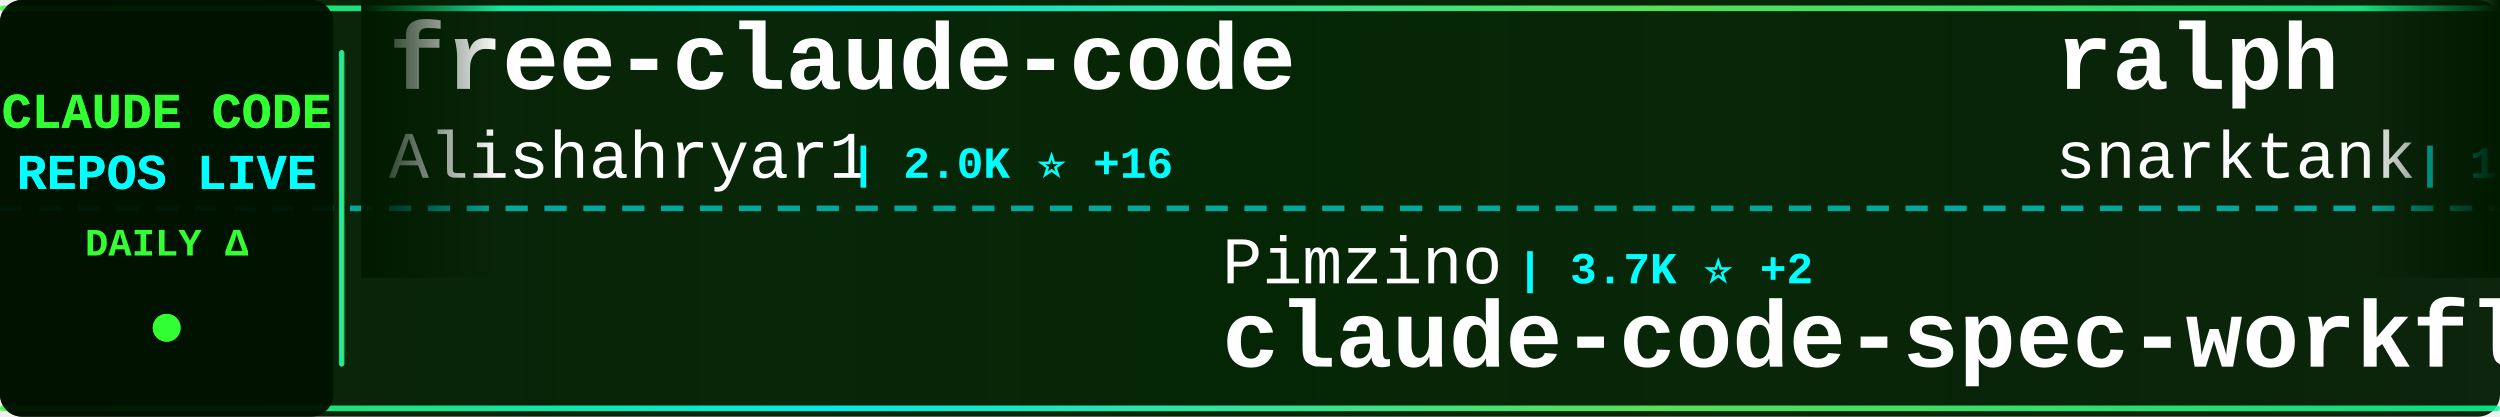
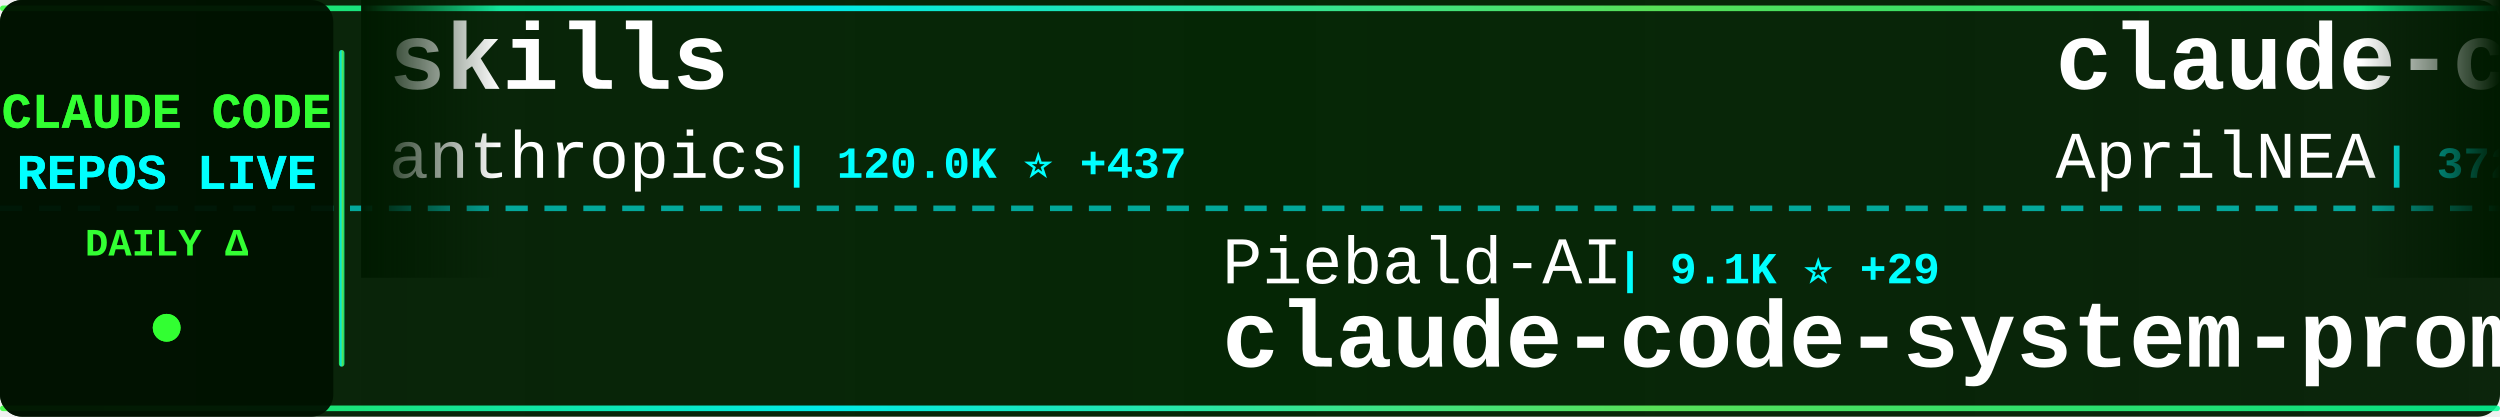
<svg xmlns="http://www.w3.org/2000/svg" width="900" height="150">
  <defs>
    <linearGradient id="tickerBg" x1="0%" y1="0%" x2="100%" y2="0%">
      <stop offset="0%" style="stop-color:#001a00;stop-opacity:0.95" />
      <stop offset="50%" style="stop-color:#002200;stop-opacity:0.98" />
      <stop offset="100%" style="stop-color:#001a00;stop-opacity:0.95" />
    </linearGradient>
    <linearGradient id="borderGrad" x1="0%" y1="0%" x2="100%" y2="0%">
      <stop offset="0%" style="stop-color:#33ff33;stop-opacity:0.85">
        <animate attributeName="stop-opacity" values="0.85;1;0.85" dur="2s" repeatCount="indefinite" />
      </stop>
      <stop offset="33%" style="stop-color:#00ffff;stop-opacity:0.9">
        <animate attributeName="stop-opacity" values="0.9;1;0.9" dur="2.2s" repeatCount="indefinite" />
      </stop>
      <stop offset="66%" style="stop-color:#66ff66;stop-opacity:0.85">
        <animate attributeName="stop-opacity" values="0.85;1;0.85" dur="1.8s" repeatCount="indefinite" />
      </stop>
      <stop offset="100%" style="stop-color:#00ff99;stop-opacity:0.85">
        <animate attributeName="stop-opacity" values="0.85;1;0.85" dur="2s" repeatCount="indefinite" />
      </stop>
    </linearGradient>
    <filter id="textGlow">
      <feGaussianBlur stdDeviation="0.1" result="coloredBlur" />
      <feMerge>
        <feMergeNode in="coloredBlur" />
        <feMergeNode in="SourceGraphic" />
      </feMerge>
    </filter>
    <filter id="metricGlow">
      <feGaussianBlur stdDeviation="0.2" result="coloredBlur" />
      <feMerge>
        <feMergeNode in="coloredBlur" />
        <feMergeNode in="SourceGraphic" />
      </feMerge>
    </filter>
    <linearGradient id="leftFade" x1="0%" y1="0%" x2="100%" y2="0%">
      <stop offset="0%" style="stop-color:#001a00;stop-opacity:1" />
      <stop offset="100%" style="stop-color:#001a00;stop-opacity:0" />
    </linearGradient>
    <linearGradient id="rightFade" x1="0%" y1="0%" x2="100%" y2="0%">
      <stop offset="0%" style="stop-color:#001a00;stop-opacity:0" />
      <stop offset="100%" style="stop-color:#001a00;stop-opacity:1" />
    </linearGradient>
  </defs>
  <rect width="900" height="150" fill="url(#tickerBg)" rx="8" />
  <rect x="0" y="2" width="900" height="2" fill="url(#borderGrad)" rx="1" />
  <rect x="0" y="146" width="900" height="2" fill="url(#borderGrad)" rx="1" />
  <line x1="0" y1="75" x2="900" y2="75" stroke="#00ffff" stroke-width="2" stroke-dasharray="8 6" opacity="0.6" />
  <rect x="0" y="0" width="120" height="150" fill="#001100" opacity="0.95" rx="8" />
  <text x="60" y="46" font-family="'Courier New', monospace" font-size="18" font-weight="bold" fill="#33ff33" text-anchor="middle" filter="url(#textGlow)">
    CLAUDE CODE
  </text>
  <text x="60" y="68" font-family="'Courier New', monospace" font-size="18" font-weight="bold" fill="#00ffff" text-anchor="middle" filter="url(#textGlow)">
    REPOS LIVE
  </text>
  <text x="60" y="92" font-family="'Courier New', monospace" font-size="14" font-weight="bold" fill="#33ff33" text-anchor="middle">
    DAILY Δ
  </text>
  <circle cx="60" cy="118" r="5" fill="#33ff33" filter="url(#metricGlow)">
    <animate attributeName="r" values="4;6;4" dur="1.5s" repeatCount="indefinite" />
    <animate attributeName="opacity" values="0.6;1;0.6" dur="1.5s" repeatCount="indefinite" />
  </circle>
  <rect x="122" y="18" width="2" height="114" fill="url(#borderGrad)" rx="1" />
  <clipPath id="tickerClip">
    <rect x="130" y="0" width="770" height="150" />
  </clipPath>
  <g clip-path="url(#tickerClip)">
    <g id="tickerItems">
      <animateTransform attributeName="transform" attributeType="XML" type="translate" from="0 0" to="-3000 0" dur="54s" repeatCount="indefinite" />
      <g transform="translate(0, 0)">
-         <text x="140" y="32" font-family="'Courier New', monospace" font-size="34" font-weight="bold" fill="#ffffff">free-claude-code</text>
-         <text x="140" y="64" font-family="'Courier New', monospace" font-size="24" font-weight="normal" fill="#ffffff" opacity="1.0">Alishahryar1</text>
-         <text x="306" y="64" font-family="'Courier New', monospace" font-size="16" font-weight="bold" fill="#00ffff"> | 2.0K ⭐ +16</text>
+         <text x="140" y="32" font-family="'Courier New', monospace" font-size="34" font-weight="bold" fill="#ffffff">skills</text>
+         <text x="140" y="64" font-family="'Courier New', monospace" font-size="24" font-weight="normal" fill="#ffffff" opacity="1.0">anthropics</text>
+         <text x="282" y="64" font-family="'Courier New', monospace" font-size="16" font-weight="bold" fill="#00ffff"> | 120.0K ⭐ +437</text>
      </g>
      <g transform="translate(300, 0)">
-         <text x="140" y="102" font-family="'Courier New', monospace" font-size="24" font-weight="normal" fill="#ffffff" opacity="1.0">Pimzino</text>
-         <text x="246" y="102" font-family="'Courier New', monospace" font-size="16" font-weight="bold" fill="#00ffff"> | 3.7K ⭐ +2</text>
-         <text x="140" y="132" font-family="'Courier New', monospace" font-size="34" font-weight="bold" fill="#ffffff">claude-code-spec-workflo...</text>
+         <text x="140" y="102" font-family="'Courier New', monospace" font-size="24" font-weight="normal" fill="#ffffff" opacity="1.0">Piebald-AI</text>
+         <text x="282" y="102" font-family="'Courier New', monospace" font-size="16" font-weight="bold" fill="#00ffff"> | 9.1K ⭐ +29</text>
+         <text x="140" y="132" font-family="'Courier New', monospace" font-size="34" font-weight="bold" fill="#ffffff">claude-code-system-promp...</text>
      </g>
      <g transform="translate(600, 0)">
-         <text x="140" y="32" font-family="'Courier New', monospace" font-size="34" font-weight="bold" fill="#ffffff">ralph</text>
-         <text x="140" y="64" font-family="'Courier New', monospace" font-size="24" font-weight="normal" fill="#ffffff" opacity="1.0">snarktank</text>
-         <text x="270" y="64" font-family="'Courier New', monospace" font-size="16" font-weight="bold" fill="#00ffff"> | 17.2K ⭐ +116</text>
+         <text x="140" y="32" font-family="'Courier New', monospace" font-size="34" font-weight="bold" fill="#ffffff">claude-code-source</text>
+         <text x="140" y="64" font-family="'Courier New', monospace" font-size="24" font-weight="normal" fill="#ffffff" opacity="1.0">AprilNEA</text>
+         <text x="258" y="64" font-family="'Courier New', monospace" font-size="16" font-weight="bold" fill="#00ffff"> | 372 ⭐</text>
      </g>
      <g transform="translate(900, 0)">
-         <text x="140" y="102" font-family="'Courier New', monospace" font-size="24" font-weight="normal" fill="#ffffff" opacity="1.0">LING71671</text>
-         <text x="270" y="102" font-family="'Courier New', monospace" font-size="16" font-weight="bold" fill="#00ffff"> | 754 ⭐ +4</text>
-         <text x="140" y="132" font-family="'Courier New', monospace" font-size="34" font-weight="bold" fill="#ffffff">Open-ClaudeCode</text>
+         <text x="140" y="102" font-family="'Courier New', monospace" font-size="24" font-weight="normal" fill="#ffffff" opacity="1.0">hangsman</text>
+         <text x="258" y="102" font-family="'Courier New', monospace" font-size="16" font-weight="bold" fill="#00ffff"> | 753 ⭐</text>
+         <text x="140" y="132" font-family="'Courier New', monospace" font-size="34" font-weight="bold" fill="#ffffff">claude-code-source</text>
      </g>
      <g transform="translate(1200, 0)">
-         <text x="140" y="32" font-family="'Courier New', monospace" font-size="34" font-weight="bold" fill="#ffffff">claude-code</text>
-         <text x="140" y="64" font-family="'Courier New', monospace" font-size="24" font-weight="normal" fill="#ffffff" opacity="1.0">anthropics</text>
-         <text x="282" y="64" font-family="'Courier New', monospace" font-size="16" font-weight="bold" fill="#00ffff"> | 115.5K ⭐ +326</text>
+         <text x="140" y="32" font-family="'Courier New', monospace" font-size="34" font-weight="bold" fill="#ffffff">ClaudeCodeAgents</text>
+         <text x="140" y="64" font-family="'Courier New', monospace" font-size="24" font-weight="normal" fill="#ffffff" opacity="1.0">darcyegb</text>
+         <text x="258" y="64" font-family="'Courier New', monospace" font-size="16" font-weight="bold" fill="#00ffff"> | 662 ⭐ +1</text>
      </g>
      <g transform="translate(1500, 0)">
-         <text x="140" y="102" font-family="'Courier New', monospace" font-size="24" font-weight="normal" fill="#ffffff" opacity="1.0">frankbria</text>
-         <text x="270" y="102" font-family="'Courier New', monospace" font-size="16" font-weight="bold" fill="#00ffff"> | 8.7K ⭐ +19</text>
-         <text x="140" y="132" font-family="'Courier New', monospace" font-size="34" font-weight="bold" fill="#ffffff">ralph-claude-code</text>
+         <text x="140" y="102" font-family="'Courier New', monospace" font-size="24" font-weight="normal" fill="#ffffff" opacity="1.0">wshobson</text>
+         <text x="258" y="102" font-family="'Courier New', monospace" font-size="16" font-weight="bold" fill="#00ffff"> | 33.8K ⭐ +56</text>
+         <text x="140" y="132" font-family="'Courier New', monospace" font-size="34" font-weight="bold" fill="#ffffff">agents</text>
      </g>
      <g transform="translate(1800, 0)">
-         <text x="140" y="32" font-family="'Courier New', monospace" font-size="34" font-weight="bold" fill="#ffffff">awesome-claude-code-suba...</text>
-         <text x="140" y="64" font-family="'Courier New', monospace" font-size="24" font-weight="normal" fill="#ffffff" opacity="1.0">VoltAgent</text>
-         <text x="270" y="64" font-family="'Courier New', monospace" font-size="16" font-weight="bold" fill="#00ffff"> | 17.6K ⭐ +61</text>
+         <text x="140" y="32" font-family="'Courier New', monospace" font-size="34" font-weight="bold" fill="#ffffff">claude-code-proxy</text>
+         <text x="140" y="64" font-family="'Courier New', monospace" font-size="24" font-weight="normal" fill="#ffffff" opacity="1.0">1rgs</text>
+         <text x="210" y="64" font-family="'Courier New', monospace" font-size="16" font-weight="bold" fill="#00ffff"> | 3.5K ⭐ +4</text>
      </g>
      <g transform="translate(2100, 0)">
-         <text x="140" y="102" font-family="'Courier New', monospace" font-size="24" font-weight="normal" fill="#ffffff" opacity="1.0">tanbiralam</text>
-         <text x="282" y="102" font-family="'Courier New', monospace" font-size="16" font-weight="bold" fill="#00ffff"> | 1.5K ⭐ +10</text>
+         <text x="140" y="102" font-family="'Courier New', monospace" font-size="24" font-weight="normal" fill="#ffffff" opacity="1.0">anthropics</text>
+         <text x="282" y="102" font-family="'Courier New', monospace" font-size="16" font-weight="bold" fill="#00ffff"> | 115.6K ⭐ +327</text>
        <text x="140" y="132" font-family="'Courier New', monospace" font-size="34" font-weight="bold" fill="#ffffff">claude-code</text>
      </g>
      <g transform="translate(2400, 0)">
-         <text x="140" y="32" font-family="'Courier New', monospace" font-size="34" font-weight="bold" fill="#ffffff">Claude-code</text>
-         <text x="140" y="64" font-family="'Courier New', monospace" font-size="24" font-weight="normal" fill="#ffffff" opacity="1.0">fazxes</text>
-         <text x="234" y="64" font-family="'Courier New', monospace" font-size="16" font-weight="bold" fill="#00ffff"> | 207 ⭐</text>
+         <text x="140" y="32" font-family="'Courier New', monospace" font-size="34" font-weight="bold" fill="#ffffff">claude-code</text>
+         <text x="140" y="64" font-family="'Courier New', monospace" font-size="24" font-weight="normal" fill="#ffffff" opacity="1.0">jarmuine</text>
+         <text x="258" y="64" font-family="'Courier New', monospace" font-size="16" font-weight="bold" fill="#00ffff"> | 2.0K ⭐ +5</text>
      </g>
      <g transform="translate(2700, 0)">
-         <text x="140" y="102" font-family="'Courier New', monospace" font-size="24" font-weight="normal" fill="#ffffff" opacity="1.0">https-deeplearning-ai</text>
-         <text x="414" y="102" font-family="'Courier New', monospace" font-size="16" font-weight="bold" fill="#00ffff"> | 489 ⭐ +2</text>
-         <text x="140" y="132" font-family="'Courier New', monospace" font-size="34" font-weight="bold" fill="#ffffff">sc-claude-code-files</text>
+         <text x="140" y="102" font-family="'Courier New', monospace" font-size="24" font-weight="normal" fill="#ffffff" opacity="1.0">RichardAtCT</text>
+         <text x="294" y="102" font-family="'Courier New', monospace" font-size="16" font-weight="bold" fill="#00ffff"> | 2.5K ⭐ +3</text>
+         <text x="140" y="132" font-family="'Courier New', monospace" font-size="34" font-weight="bold" fill="#ffffff">claude-code-telegram</text>
      </g>
      <g transform="translate(3000, 0)">
-         <text x="140" y="32" font-family="'Courier New', monospace" font-size="34" font-weight="bold" fill="#ffffff">free-claude-code</text>
-         <text x="140" y="64" font-family="'Courier New', monospace" font-size="24" font-weight="normal" fill="#ffffff" opacity="1.0">Alishahryar1</text>
-         <text x="306" y="64" font-family="'Courier New', monospace" font-size="16" font-weight="bold" fill="#00ffff"> | 2.0K ⭐ +16</text>
+         <text x="140" y="32" font-family="'Courier New', monospace" font-size="34" font-weight="bold" fill="#ffffff">skills</text>
+         <text x="140" y="64" font-family="'Courier New', monospace" font-size="24" font-weight="normal" fill="#ffffff" opacity="1.0">anthropics</text>
+         <text x="282" y="64" font-family="'Courier New', monospace" font-size="16" font-weight="bold" fill="#00ffff"> | 120.0K ⭐ +437</text>
      </g>
      <g transform="translate(3300, 0)">
-         <text x="140" y="102" font-family="'Courier New', monospace" font-size="24" font-weight="normal" fill="#ffffff" opacity="1.0">Pimzino</text>
-         <text x="246" y="102" font-family="'Courier New', monospace" font-size="16" font-weight="bold" fill="#00ffff"> | 3.7K ⭐ +2</text>
-         <text x="140" y="132" font-family="'Courier New', monospace" font-size="34" font-weight="bold" fill="#ffffff">claude-code-spec-workflo...</text>
+         <text x="140" y="102" font-family="'Courier New', monospace" font-size="24" font-weight="normal" fill="#ffffff" opacity="1.0">Piebald-AI</text>
+         <text x="282" y="102" font-family="'Courier New', monospace" font-size="16" font-weight="bold" fill="#00ffff"> | 9.1K ⭐ +29</text>
+         <text x="140" y="132" font-family="'Courier New', monospace" font-size="34" font-weight="bold" fill="#ffffff">claude-code-system-promp...</text>
      </g>
      <g transform="translate(3600, 0)">
-         <text x="140" y="32" font-family="'Courier New', monospace" font-size="34" font-weight="bold" fill="#ffffff">ralph</text>
-         <text x="140" y="64" font-family="'Courier New', monospace" font-size="24" font-weight="normal" fill="#ffffff" opacity="1.0">snarktank</text>
-         <text x="270" y="64" font-family="'Courier New', monospace" font-size="16" font-weight="bold" fill="#00ffff"> | 17.2K ⭐ +116</text>
+         <text x="140" y="32" font-family="'Courier New', monospace" font-size="34" font-weight="bold" fill="#ffffff">claude-code-source</text>
+         <text x="140" y="64" font-family="'Courier New', monospace" font-size="24" font-weight="normal" fill="#ffffff" opacity="1.0">AprilNEA</text>
+         <text x="258" y="64" font-family="'Courier New', monospace" font-size="16" font-weight="bold" fill="#00ffff"> | 372 ⭐</text>
      </g>
      <g transform="translate(3900, 0)">
-         <text x="140" y="102" font-family="'Courier New', monospace" font-size="24" font-weight="normal" fill="#ffffff" opacity="1.0">LING71671</text>
-         <text x="270" y="102" font-family="'Courier New', monospace" font-size="16" font-weight="bold" fill="#00ffff"> | 754 ⭐ +4</text>
-         <text x="140" y="132" font-family="'Courier New', monospace" font-size="34" font-weight="bold" fill="#ffffff">Open-ClaudeCode</text>
+         <text x="140" y="102" font-family="'Courier New', monospace" font-size="24" font-weight="normal" fill="#ffffff" opacity="1.0">hangsman</text>
+         <text x="258" y="102" font-family="'Courier New', monospace" font-size="16" font-weight="bold" fill="#00ffff"> | 753 ⭐</text>
+         <text x="140" y="132" font-family="'Courier New', monospace" font-size="34" font-weight="bold" fill="#ffffff">claude-code-source</text>
      </g>
    </g>
  </g>
  <rect x="130" y="0" width="50" height="100" fill="url(#leftFade)" />
  <rect x="850" y="0" width="50" height="100" fill="url(#rightFade)" />
</svg>
